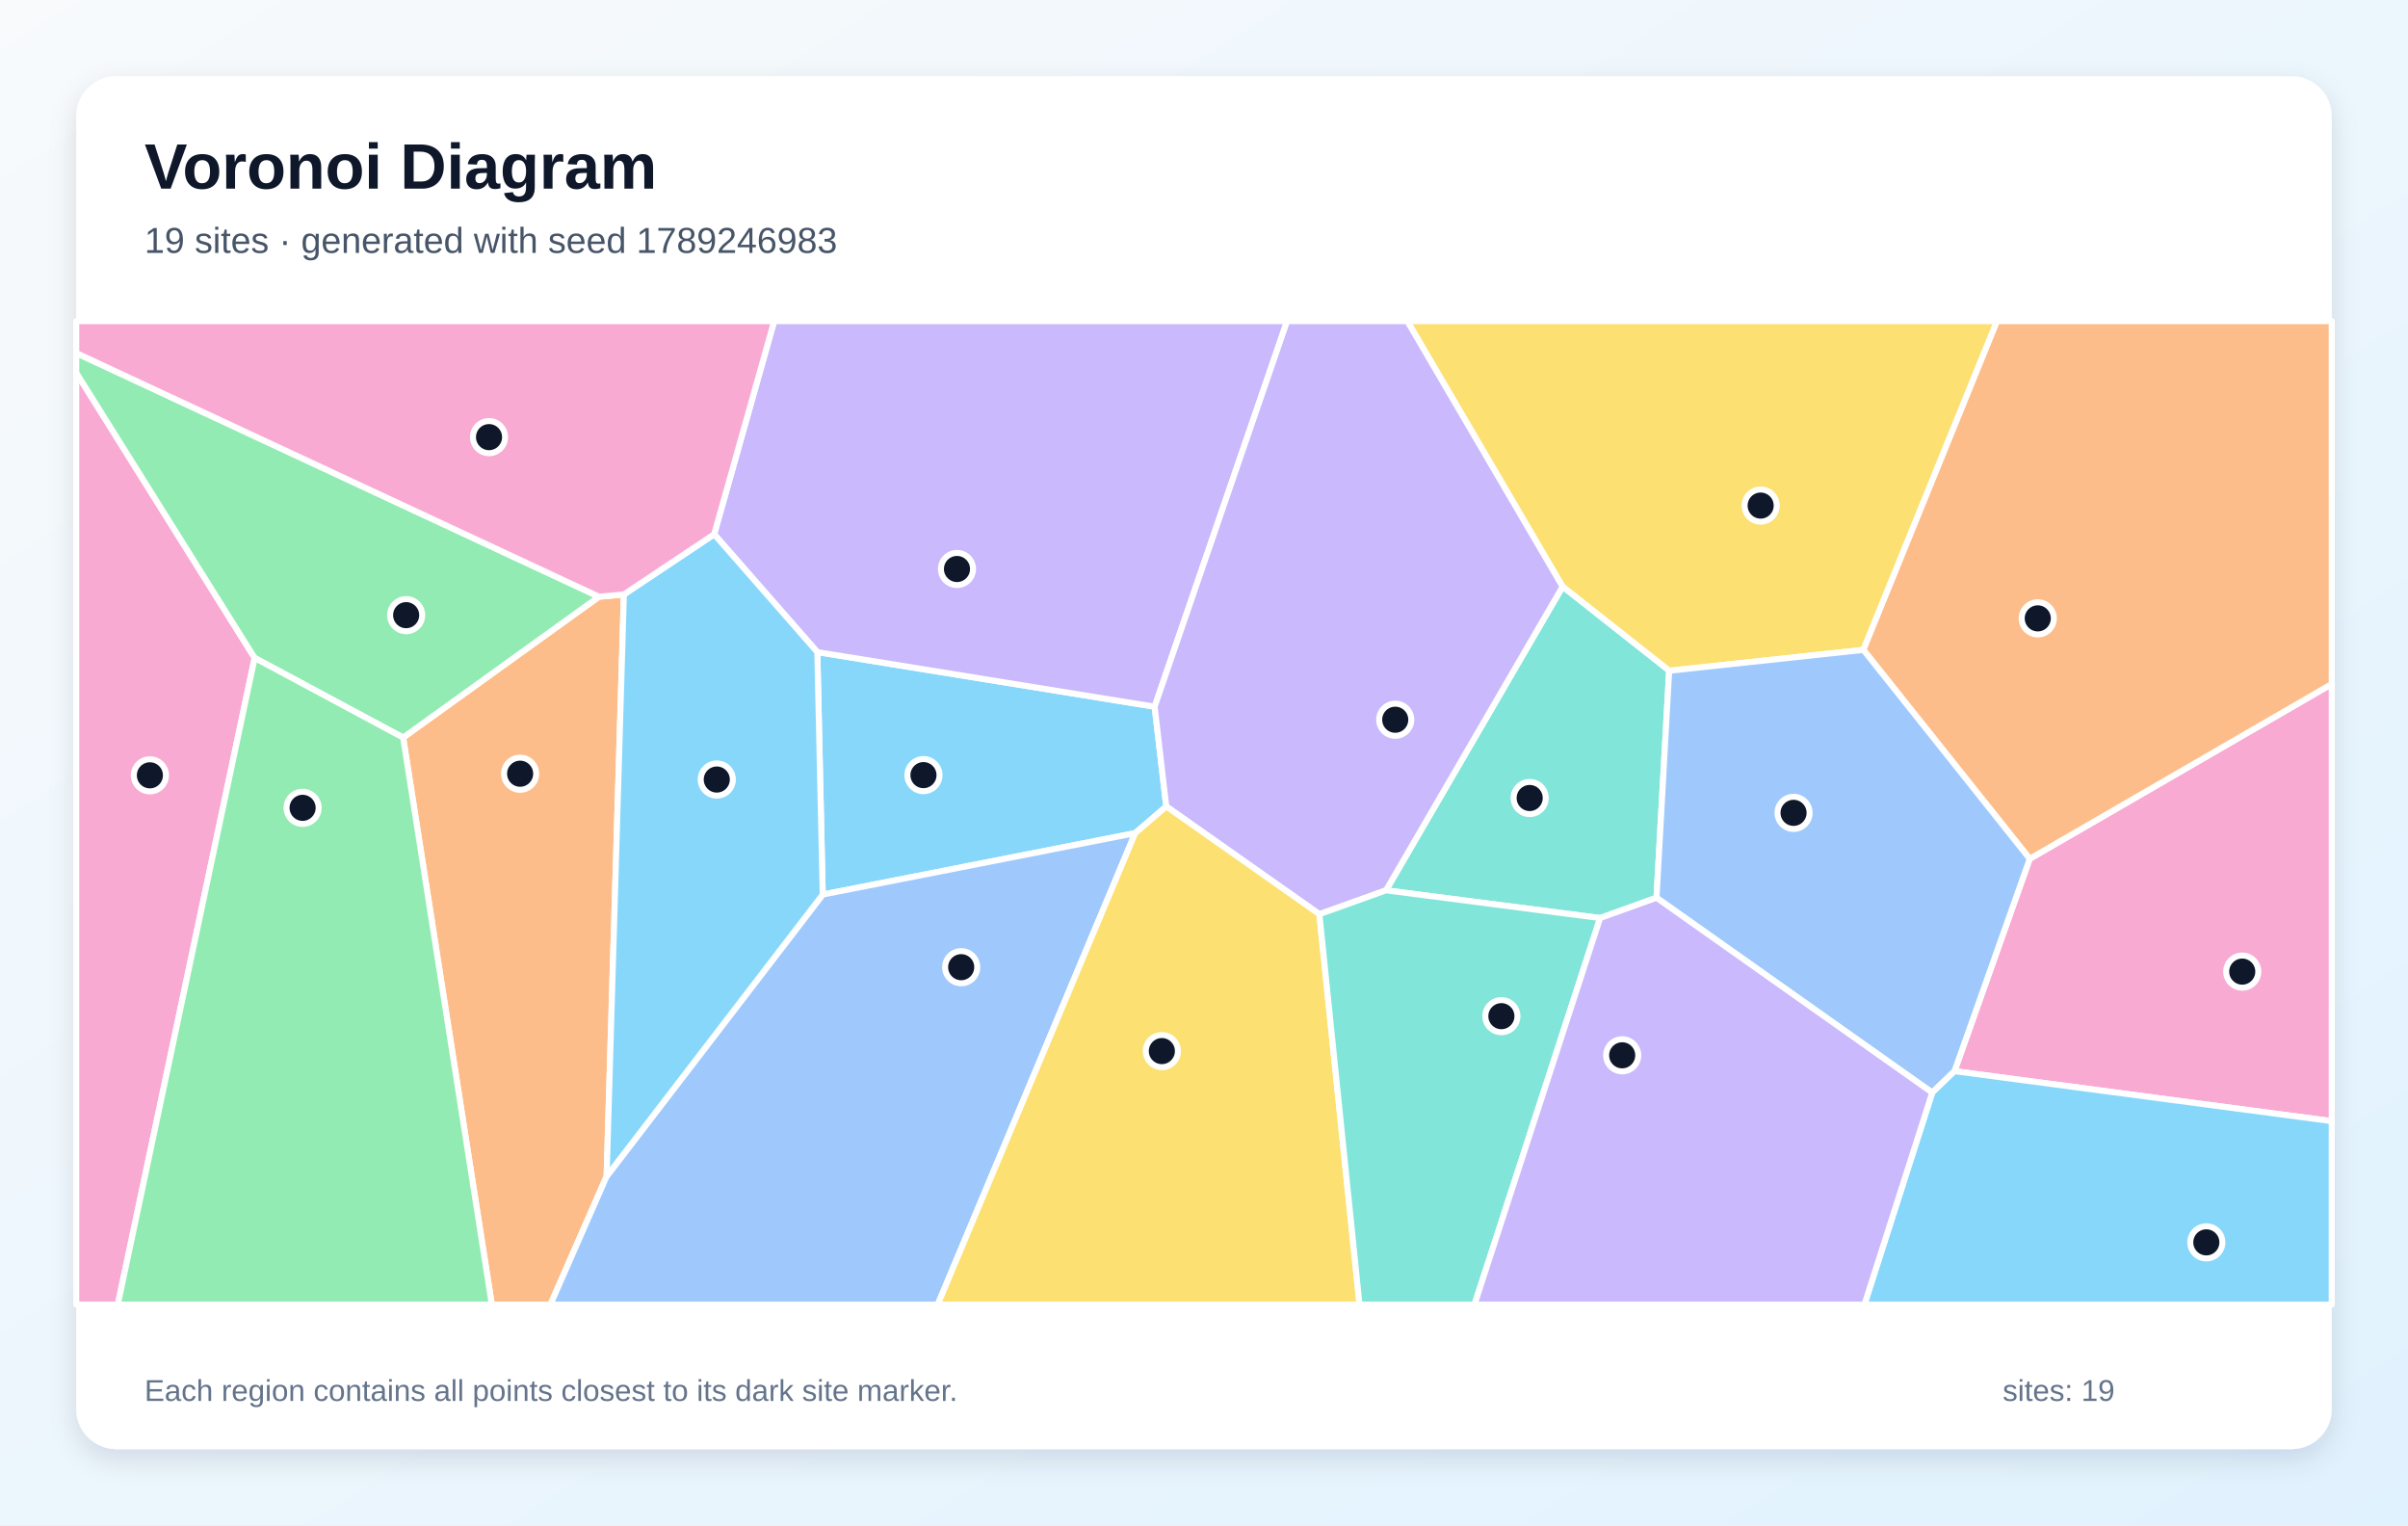
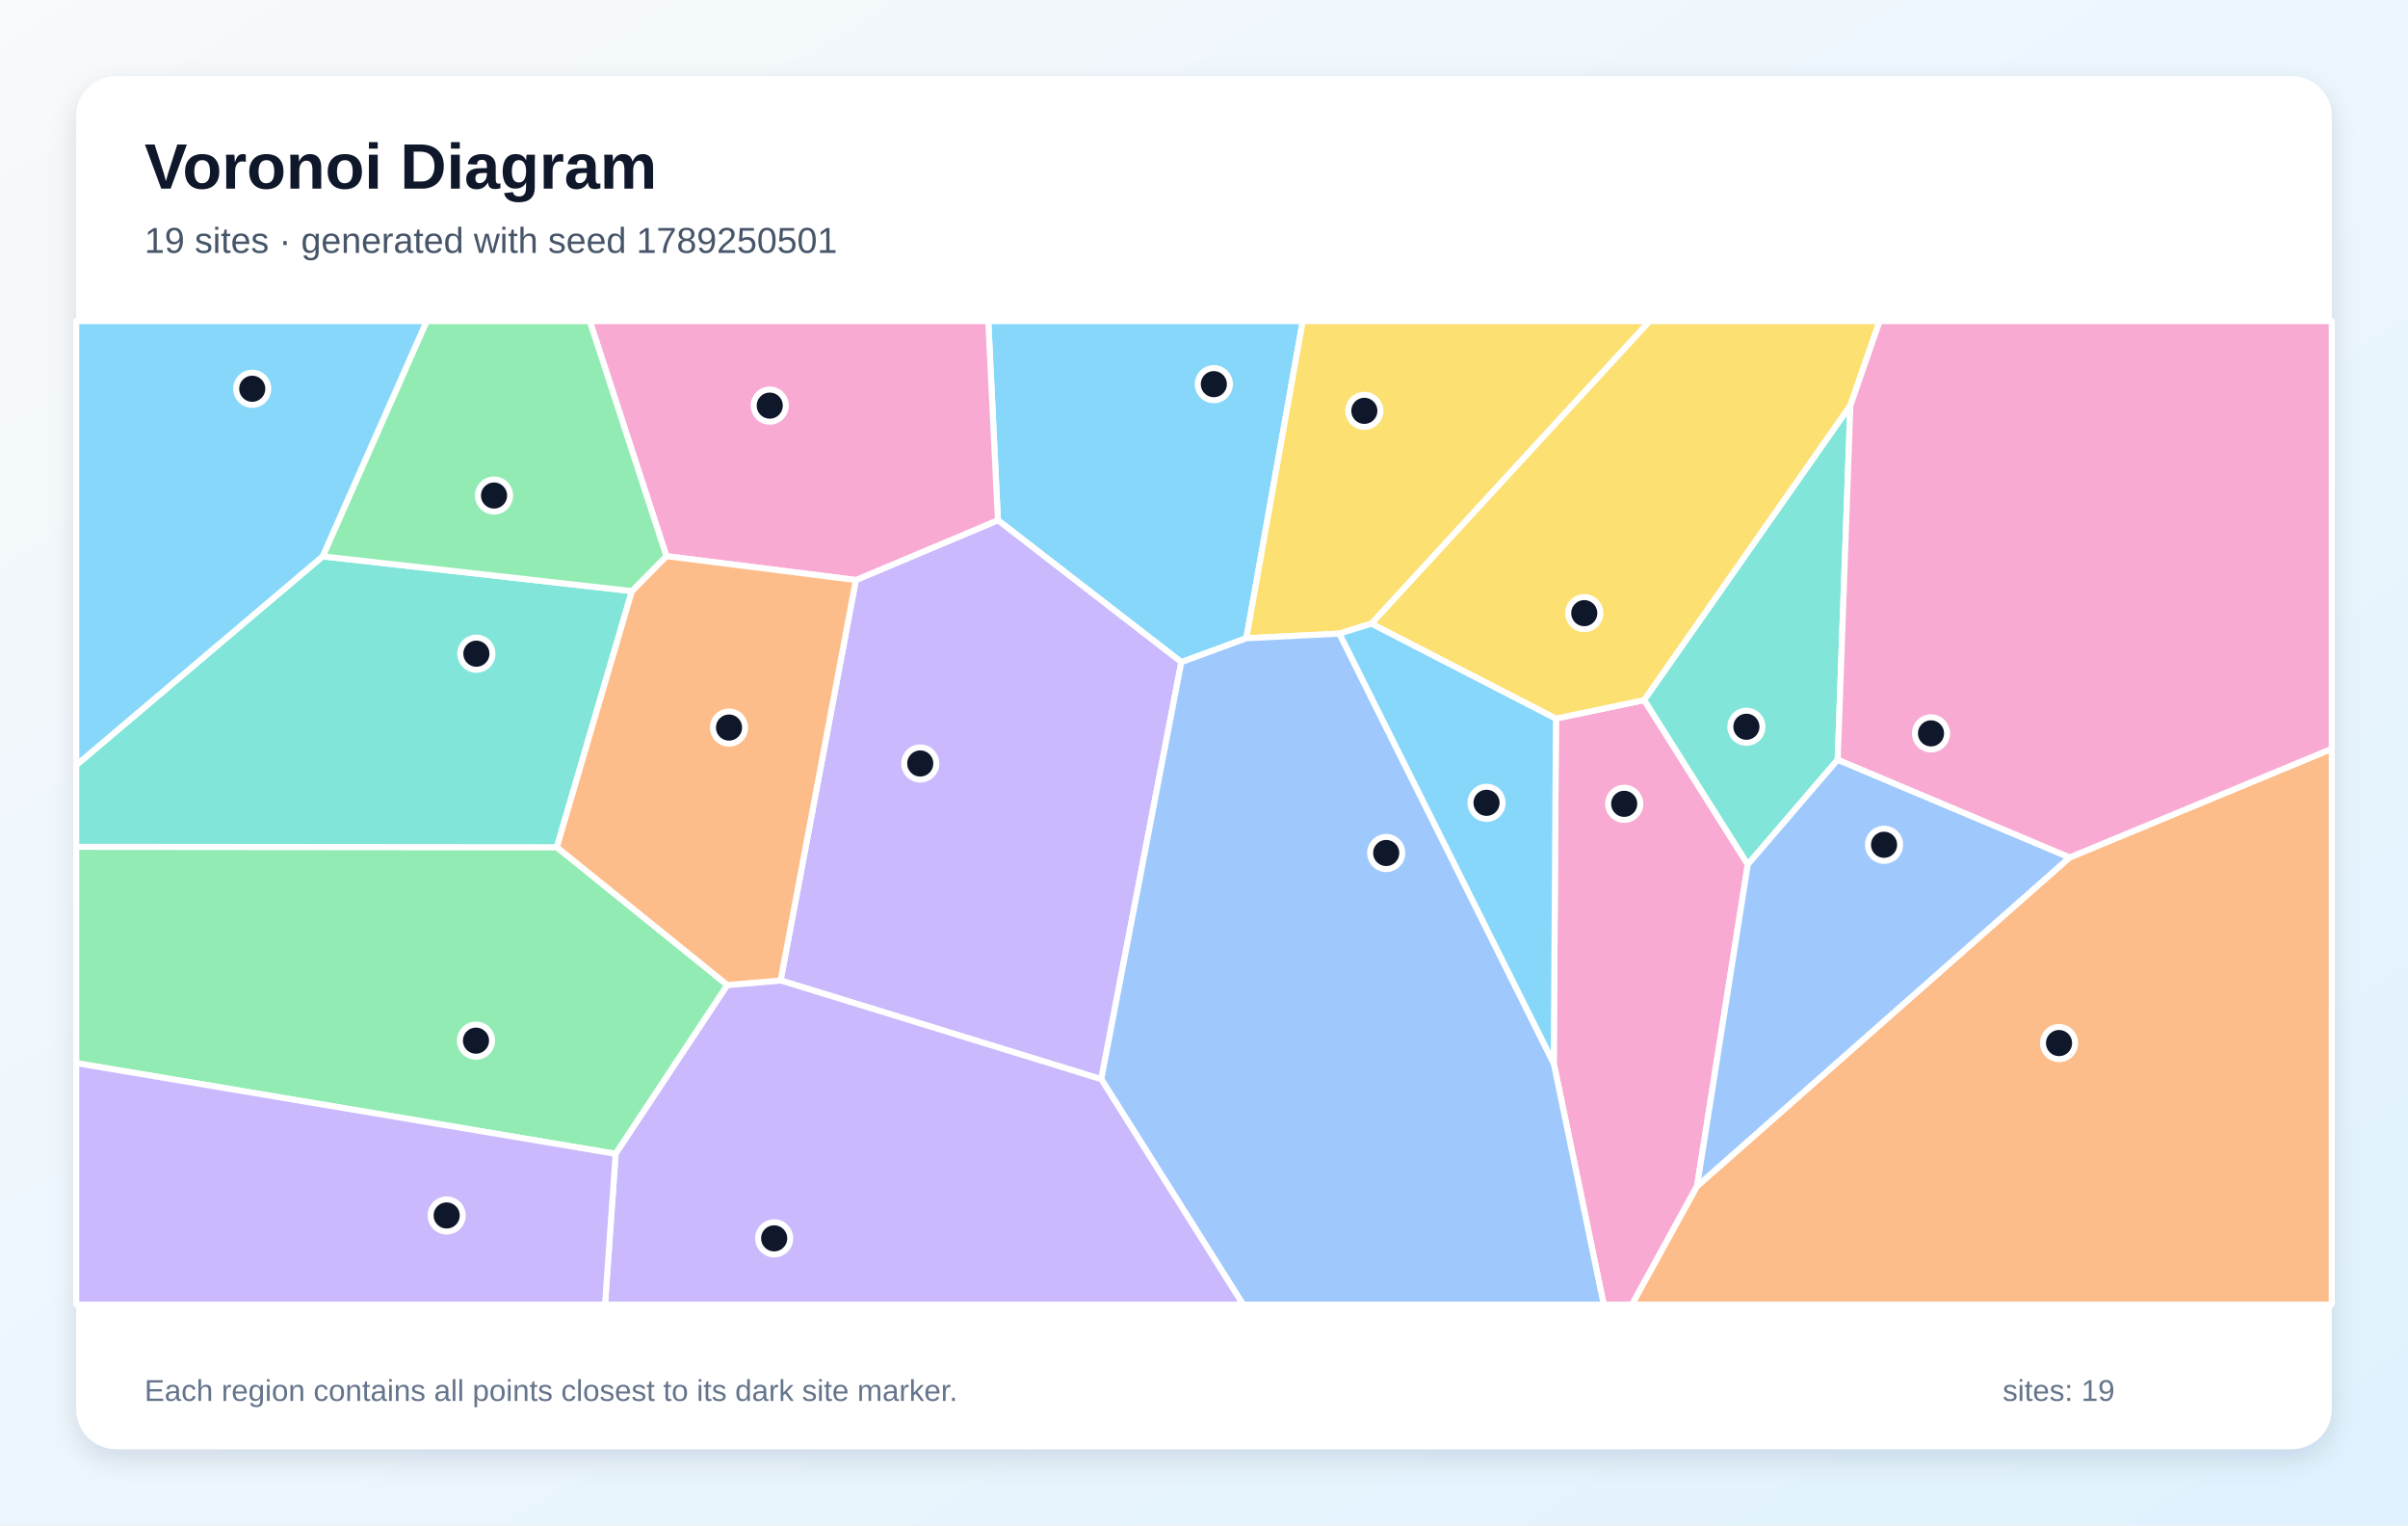
<svg xmlns="http://www.w3.org/2000/svg" width="1200" height="760" viewBox="0 0 1200 760" role="img" aria-labelledby="title description">
  <defs>
    <linearGradient id="background" x1="0" y1="0" x2="1" y2="1">
      <stop stop-color="#F8FAFC" />
      <stop offset="1" stop-color="#E0F2FE" />
    </linearGradient>
    <filter id="shadow" x="-10%" y="-10%" width="120%" height="120%">
      <feDropShadow dx="0" dy="5" stdDeviation="7" flood-color="#0F172A" flood-opacity=".12" />
    </filter>
  </defs>
  <rect width="1200" height="760" fill="url(#background)" />
  <rect x="38" y="38" width="1124" height="684" rx="20" fill="#FFFFFF" filter="url(#shadow)" />
  <g font-family="Arial, sans-serif">
    <text x="72" y="94" font-size="32" font-weight="700" fill="#0F172A">Voronoi Diagram</text>
-     <text x="72" y="126" font-size="18" fill="#475569">19 sites · generated with seed 1789246983</text>
+     <text x="72" y="126" font-size="18" fill="#475569">19 sites · generated with seed 1789250501</text>
  </g>
  <g stroke="#FFFFFF" stroke-width="3" stroke-linejoin="round">
-     <polygon points="581.2,401.8 565.7,415.1 410.0,445.7 407.3,324.9 575.4,352.1" fill="#38BDF8" fill-opacity="0.60" />
-     <polygon points="575.4,352.1 407.3,324.9 355.9,266.2 385.8,160.0 641.4,160.0" fill="#A78BFA" fill-opacity="0.60" />
-     <polygon points="38.0,185.7 126.9,327.8 58.7,650.0 38.0,650.0" fill="#F472B6" fill-opacity="0.60" />
-     <polygon points="200.9,367.5 298.5,297.3 310.9,296.2 302.3,586.1 274.3,650.0 245.1,650.0" fill="#FB923C" fill-opacity="0.60" />
-     <polygon points="928.6,323.8 831.8,334.2 778.7,292.3 701.3,160.0 995.2,160.0" fill="#FACC15" fill-opacity="0.60" />
-     <polygon points="298.5,297.3 200.9,367.5 126.9,327.8 38.0,185.7 38.0,175.9" fill="#4ADE80" fill-opacity="0.60" />
-     <polygon points="825.5,447.3 797.4,457.4 690.7,443.6 778.7,292.3 831.8,334.2" fill="#2DD4BF" fill-opacity="0.60" />
-     <polygon points="302.3,586.1 410.0,445.7 565.7,415.1 467.3,650.0 274.3,650.0" fill="#60A5FA" fill-opacity="0.60" />
-     <polygon points="302.3,586.1 310.9,296.2 355.9,266.2 407.3,324.9 410.0,445.7" fill="#38BDF8" fill-opacity="0.60" />
-     <polygon points="690.7,443.6 657.5,455.5 581.2,401.8 575.4,352.1 641.4,160.0 701.3,160.0 778.7,292.3" fill="#A78BFA" fill-opacity="0.60" />
-     <polygon points="974.0,533.7 1011.5,427.9 1162.0,340.8 1162.0,558.6" fill="#F472B6" fill-opacity="0.60" />
-     <polygon points="1011.5,427.9 928.6,323.8 995.2,160.0 1162.0,160.0 1162.0,340.8" fill="#FB923C" fill-opacity="0.60" />
-     <polygon points="565.7,415.1 581.2,401.8 657.5,455.5 677.5,650.0 467.3,650.0" fill="#FACC15" fill-opacity="0.60" />
-     <polygon points="126.9,327.8 200.9,367.5 245.1,650.0 58.7,650.0" fill="#4ADE80" fill-opacity="0.60" />
-     <polygon points="657.5,455.5 690.7,443.6 797.4,457.4 734.8,650.0 677.5,650.0" fill="#2DD4BF" fill-opacity="0.60" />
-     <polygon points="962.9,544.4 825.5,447.3 831.8,334.2 928.6,323.8 1011.5,427.9 974.0,533.7" fill="#60A5FA" fill-opacity="0.60" />
-     <polygon points="962.9,544.4 974.0,533.7 1162.0,558.6 1162.0,650.0 929.1,650.0" fill="#38BDF8" fill-opacity="0.60" />
-     <polygon points="797.4,457.4 825.5,447.3 962.9,544.4 929.1,650.0 734.8,650.0" fill="#A78BFA" fill-opacity="0.60" />
-     <polygon points="310.9,296.2 298.5,297.3 38.0,175.9 38.0,160.0 385.8,160.0 355.9,266.2" fill="#F472B6" fill-opacity="0.60" />
+     <polygon points="621.1,318.0 588.7,329.9 497.3,259.2 492.5,160.0 649.2,160.0" fill="#38BDF8" fill-opacity="0.60" />
+     <polygon points="389.0,488.5 426.5,289.0 497.3,259.2 588.7,329.9 548.8,537.7" fill="#A78BFA" fill-opacity="0.60" />
+     <polygon points="774.3,529.8 775.4,358.0 819.4,348.8 871.0,430.7 845.7,591.0 813.3,650.0 799.2,650.0" fill="#F472B6" fill-opacity="0.60" />
+     <polygon points="845.7,591.0 1031.4,427.2 1162.0,373.1 1162.0,650.0 813.3,650.0" fill="#FB923C" fill-opacity="0.60" />
+     <polygon points="683.5,310.7 667.5,315.7 621.1,318.0 649.2,160.0 822.1,160.0" fill="#FACC15" fill-opacity="0.60" />
+     <polygon points="38.0,529.7 38.0,421.9 277.5,422.1 362.5,490.8 306.8,574.9" fill="#4ADE80" fill-opacity="0.60" />
+     <polygon points="160.8,277.2 314.9,294.5 277.5,422.1 38.0,421.9 38.0,381.2" fill="#2DD4BF" fill-opacity="0.60" />
+     <polygon points="548.8,537.7 588.7,329.9 621.1,318.0 667.5,315.7 774.3,529.8 799.2,650.0 619.5,650.0" fill="#60A5FA" fill-opacity="0.60" />
+     <polygon points="667.5,315.7 683.5,310.7 775.4,358.0 774.3,529.8" fill="#38BDF8" fill-opacity="0.60" />
+     <polygon points="306.8,574.9 362.5,490.8 389.0,488.5 548.8,537.7 619.5,650.0 301.5,650.0" fill="#A78BFA" fill-opacity="0.60" />
+     <polygon points="426.5,289.0 332.1,277.1 293.9,160.0 492.5,160.0 497.3,259.2" fill="#F472B6" fill-opacity="0.60" />
+     <polygon points="362.5,490.8 277.5,422.1 314.9,294.5 332.1,277.1 426.5,289.0 389.0,488.5" fill="#FB923C" fill-opacity="0.60" />
+     <polygon points="922.1,202.1 819.4,348.8 775.4,358.0 683.5,310.7 822.1,160.0 936.7,160.0" fill="#FACC15" fill-opacity="0.60" />
+     <polygon points="332.1,277.1 314.9,294.5 160.8,277.2 212.6,160.0 293.9,160.0" fill="#4ADE80" fill-opacity="0.60" />
+     <polygon points="915.8,378.5 871.0,430.7 819.4,348.8 922.1,202.1" fill="#2DD4BF" fill-opacity="0.60" />
+     <polygon points="1031.4,427.2 845.7,591.0 871.0,430.7 915.8,378.5" fill="#60A5FA" fill-opacity="0.60" />
+     <polygon points="160.8,277.2 38.0,381.2 38.0,160.0 212.6,160.0" fill="#38BDF8" fill-opacity="0.60" />
+     <polygon points="38.0,529.7 306.8,574.9 301.5,650.0 38.0,650.0" fill="#A78BFA" fill-opacity="0.60" />
+     <polygon points="1031.4,427.2 915.8,378.5 922.1,202.1 936.7,160.0 1162.0,160.0 1162.0,373.1" fill="#F472B6" fill-opacity="0.60" />
  </g>
  <g>
-     <circle cx="460.2" cy="386.2" r="8" fill="#0F172A" stroke="#FFFFFF" stroke-width="3" />
-     <circle cx="476.9" cy="283.5" r="8" fill="#0F172A" stroke="#FFFFFF" stroke-width="3" />
-     <circle cx="74.7" cy="386.3" r="8" fill="#0F172A" stroke="#FFFFFF" stroke-width="3" />
-     <circle cx="259.2" cy="385.5" r="8" fill="#0F172A" stroke="#FFFFFF" stroke-width="3" />
-     <circle cx="877.4" cy="251.9" r="8" fill="#0F172A" stroke="#FFFFFF" stroke-width="3" />
-     <circle cx="202.4" cy="306.5" r="8" fill="#0F172A" stroke="#FFFFFF" stroke-width="3" />
-     <circle cx="762.3" cy="397.6" r="8" fill="#0F172A" stroke="#FFFFFF" stroke-width="3" />
-     <circle cx="479.0" cy="481.9" r="8" fill="#0F172A" stroke="#FFFFFF" stroke-width="3" />
-     <circle cx="357.2" cy="388.4" r="8" fill="#0F172A" stroke="#FFFFFF" stroke-width="3" />
-     <circle cx="695.3" cy="358.6" r="8" fill="#0F172A" stroke="#FFFFFF" stroke-width="3" />
-     <circle cx="1117.4" cy="484.1" r="8" fill="#0F172A" stroke="#FFFFFF" stroke-width="3" />
-     <circle cx="1015.5" cy="308.1" r="8" fill="#0F172A" stroke="#FFFFFF" stroke-width="3" />
-     <circle cx="579.0" cy="523.7" r="8" fill="#0F172A" stroke="#FFFFFF" stroke-width="3" />
-     <circle cx="150.8" cy="402.5" r="8" fill="#0F172A" stroke="#FFFFFF" stroke-width="3" />
-     <circle cx="748.2" cy="506.3" r="8" fill="#0F172A" stroke="#FFFFFF" stroke-width="3" />
-     <circle cx="893.8" cy="405.0" r="8" fill="#0F172A" stroke="#FFFFFF" stroke-width="3" />
-     <circle cx="1099.5" cy="619.0" r="8" fill="#0F172A" stroke="#FFFFFF" stroke-width="3" />
-     <circle cx="808.4" cy="525.8" r="8" fill="#0F172A" stroke="#FFFFFF" stroke-width="3" />
-     <circle cx="243.7" cy="217.8" r="8" fill="#0F172A" stroke="#FFFFFF" stroke-width="3" />
+     <circle cx="604.9" cy="191.4" r="8" fill="#0F172A" stroke="#FFFFFF" stroke-width="3" />
+     <circle cx="458.6" cy="380.4" r="8" fill="#0F172A" stroke="#FFFFFF" stroke-width="3" />
+     <circle cx="809.4" cy="400.5" r="8" fill="#0F172A" stroke="#FFFFFF" stroke-width="3" />
+     <circle cx="1026.1" cy="519.7" r="8" fill="#0F172A" stroke="#FFFFFF" stroke-width="3" />
+     <circle cx="679.9" cy="204.7" r="8" fill="#0F172A" stroke="#FFFFFF" stroke-width="3" />
+     <circle cx="237.2" cy="518.5" r="8" fill="#0F172A" stroke="#FFFFFF" stroke-width="3" />
+     <circle cx="237.4" cy="325.7" r="8" fill="#0F172A" stroke="#FFFFFF" stroke-width="3" />
+     <circle cx="690.8" cy="425.0" r="8" fill="#0F172A" stroke="#FFFFFF" stroke-width="3" />
+     <circle cx="740.8" cy="400.0" r="8" fill="#0F172A" stroke="#FFFFFF" stroke-width="3" />
+     <circle cx="385.8" cy="617.0" r="8" fill="#0F172A" stroke="#FFFFFF" stroke-width="3" />
+     <circle cx="383.6" cy="202.1" r="8" fill="#0F172A" stroke="#FFFFFF" stroke-width="3" />
+     <circle cx="363.3" cy="362.5" r="8" fill="#0F172A" stroke="#FFFFFF" stroke-width="3" />
+     <circle cx="789.5" cy="305.5" r="8" fill="#0F172A" stroke="#FFFFFF" stroke-width="3" />
+     <circle cx="246.2" cy="246.9" r="8" fill="#0F172A" stroke="#FFFFFF" stroke-width="3" />
+     <circle cx="870.3" cy="362.1" r="8" fill="#0F172A" stroke="#FFFFFF" stroke-width="3" />
+     <circle cx="938.9" cy="420.9" r="8" fill="#0F172A" stroke="#FFFFFF" stroke-width="3" />
+     <circle cx="125.7" cy="193.7" r="8" fill="#0F172A" stroke="#FFFFFF" stroke-width="3" />
+     <circle cx="222.6" cy="605.6" r="8" fill="#0F172A" stroke="#FFFFFF" stroke-width="3" />
+     <circle cx="962.3" cy="365.4" r="8" fill="#0F172A" stroke="#FFFFFF" stroke-width="3" />
  </g>
  <g font-family="Arial, sans-serif" font-size="15" fill="#64748B">
    <text x="72" y="698">Each region contains all points closest to its dark site marker.</text>
    <text x="998" y="698">sites: 19</text>
  </g>
</svg>
